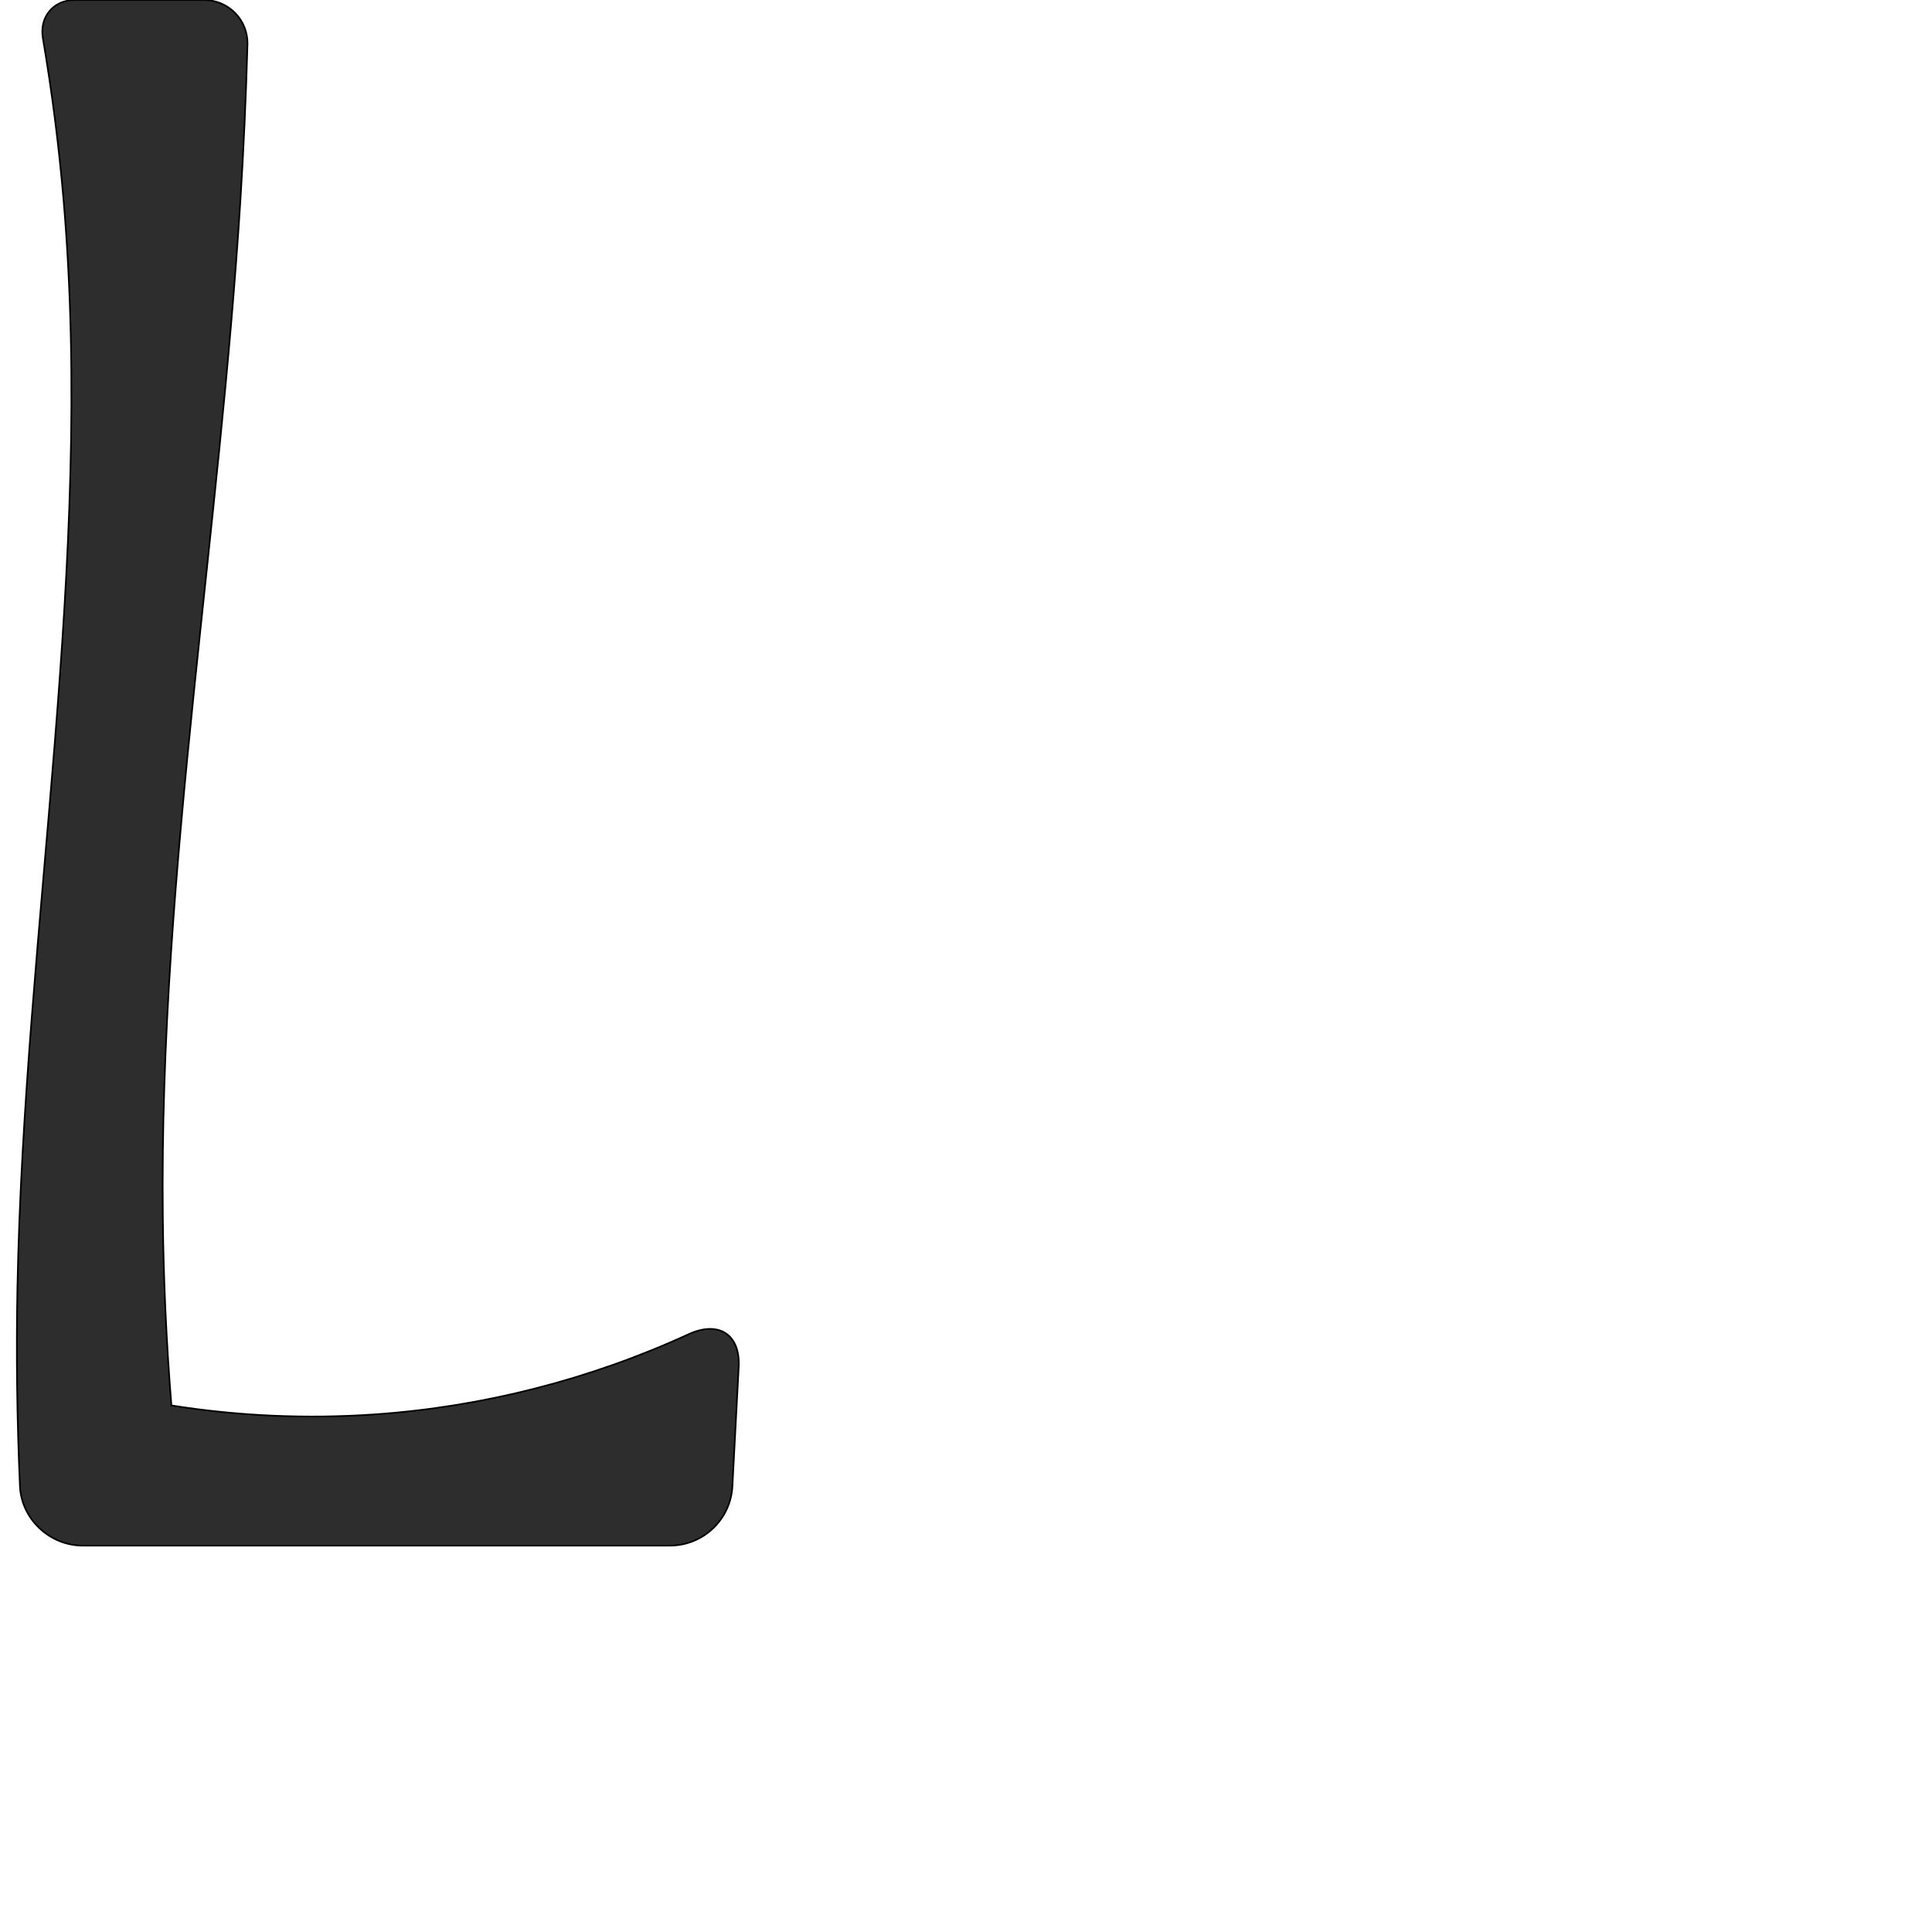
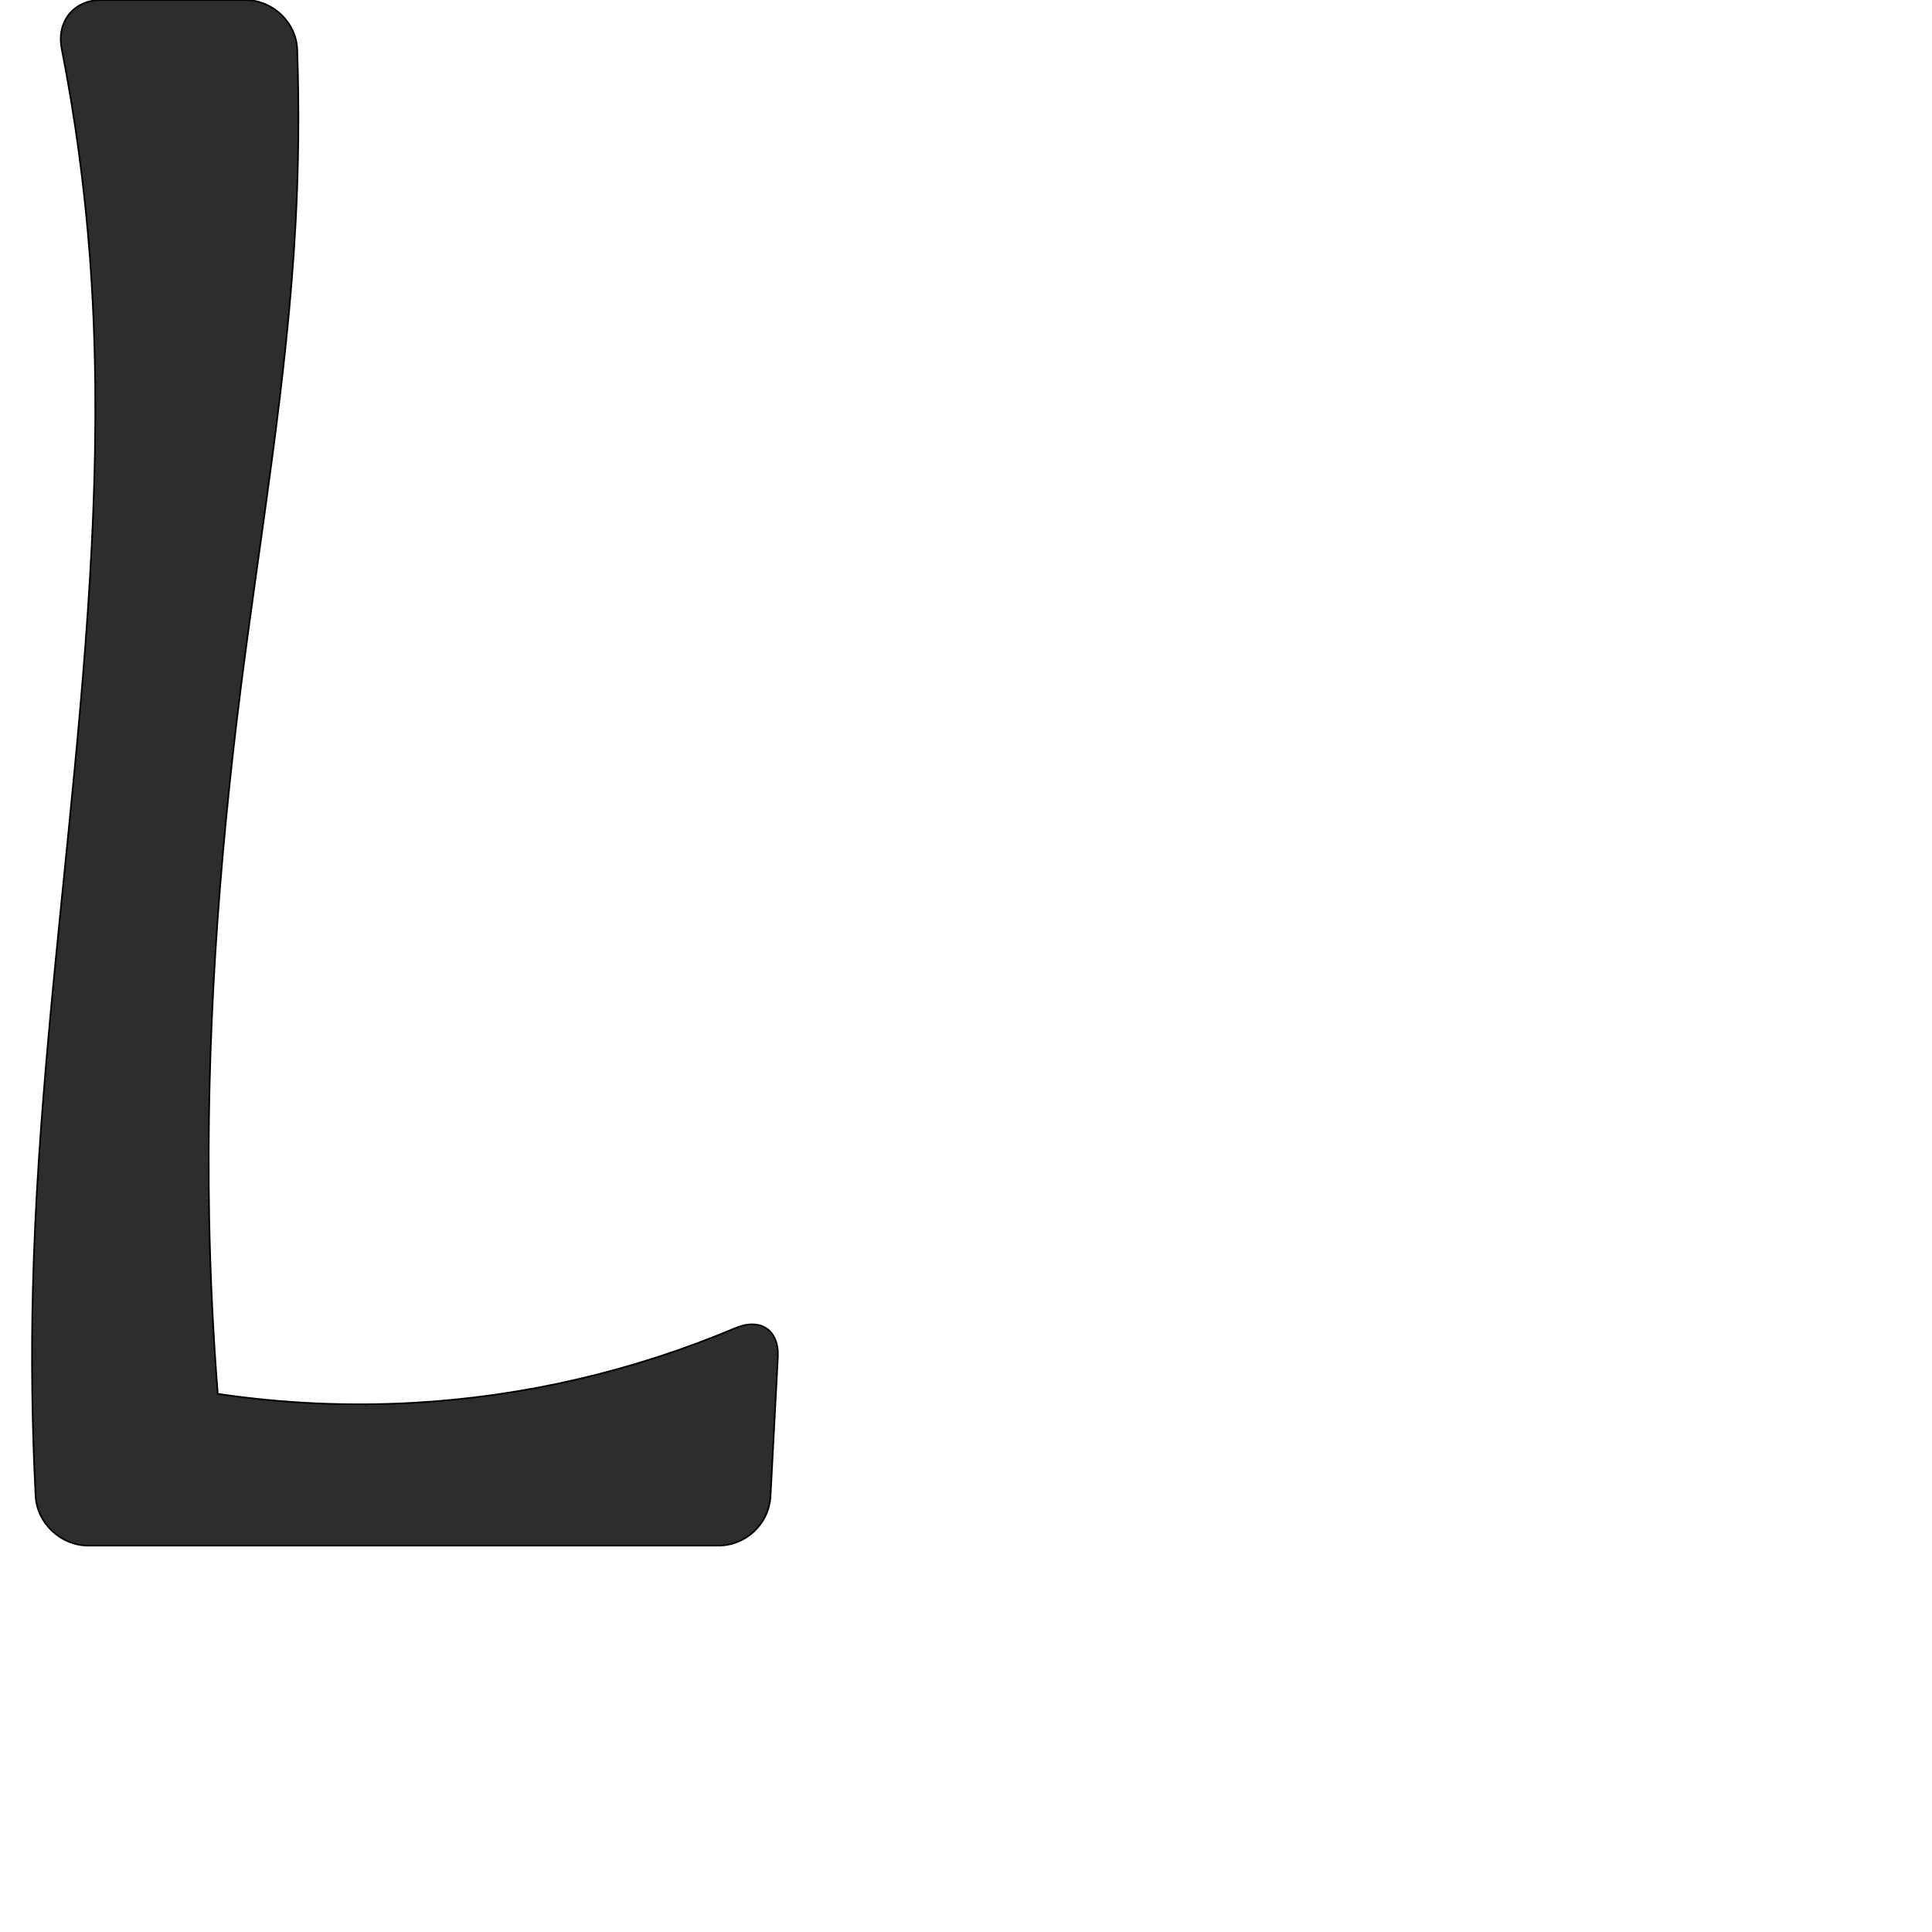
<svg xmlns="http://www.w3.org/2000/svg" xml:space="preserve" width="1000" height="1000" version="1.1" style="clip-rule:evenodd;fill-rule:evenodd;image-rendering:optimizeQuality;shape-rendering:geometricPrecision;text-rendering:geometricPrecision" viewBox="0 0 1000 1000" id="svg10">
  <defs id="defs4">
    <style type="text/css" id="style2">
   
    .fil0 {fill:#EF7F1A;fill-rule:nonzero}
   
  </style>
  </defs>
-   <path id="path847" style="fill:#2d2d2d;stroke:#000000;stroke-width:0.854px;stroke-linecap:butt;stroke-linejoin:miter;stroke-opacity:1" d="m 22.191,19.735 c 4.767,27.961 8.36,56.121 10.764,84.383 C 48.887,291.401 12.553,478.987 9.015,666.913 8.372,701.049 8.813,735.206 10.336,769.314 11.094,786.269 25.759,800 42.732,800 H 346.737 a 32.395,32.395 136.51 0 0 32.35,-30.689 l 3.258,-61.781 c 0.894,-16.949 -10.444,-24.033 -25.868,-16.956 -51.117,23.454 -106.49,37.633 -162.601,41.516 -35.078,2.427 -70.43,0.871 -105.159,-4.627 -2.607,-32.423 -4.09,-64.936 -4.444,-97.461 -0.988,-90.75 6.803,-181.36 16.074,-271.641 8.693,-84.649 18.696,-169.202 24.049,-254.128 1.704,-27.032 2.936,-54.094 3.695,-81.169 C 128.449,10.327 118.296,0 105.555,0 H 38.68 C 27.604,0 20.329,8.817 22.191,19.735 Z" />
+   <path id="path847" style="fill:#2d2d2d;stroke:#000000;stroke-width:0.854px;stroke-linecap:butt;stroke-linejoin:miter;stroke-opacity:1" d="M 31.929,25.178 C 38.905,60.755 43.777,96.745 46.507,132.897 59.945,310.857 21.48,488.502 17.015,666.913 16.118,702.715 16.594,738.551 18.439,774.317 19.171,788.508 31.52,800 45.731,800 l 326.006,0 a 27.124,27.124 136.51 0 0 27.086,-25.695 l 3.785,-71.768 c 0.748,-14.191 -8.99,-20.606 -22.082,-15.081 -52.794,22.279 -109.434,35.44 -166.65,38.634 -33.76,1.885 -67.712,0.332 -101.159,-4.627 -2.396,-30.433 -3.878,-60.939 -4.444,-91.461 -1.682,-90.768 4.749,-181.566 16.074,-271.641 10.146,-80.691 24.231,-161.015 28.623,-242.223 1.629,-30.113 1.919,-60.297 0.872,-90.436 C 153.349,11.5 141.104,0 126.893,0 H 52.356 C 38.145,0 29.194,11.233 31.929,25.178 Z" />
</svg>
